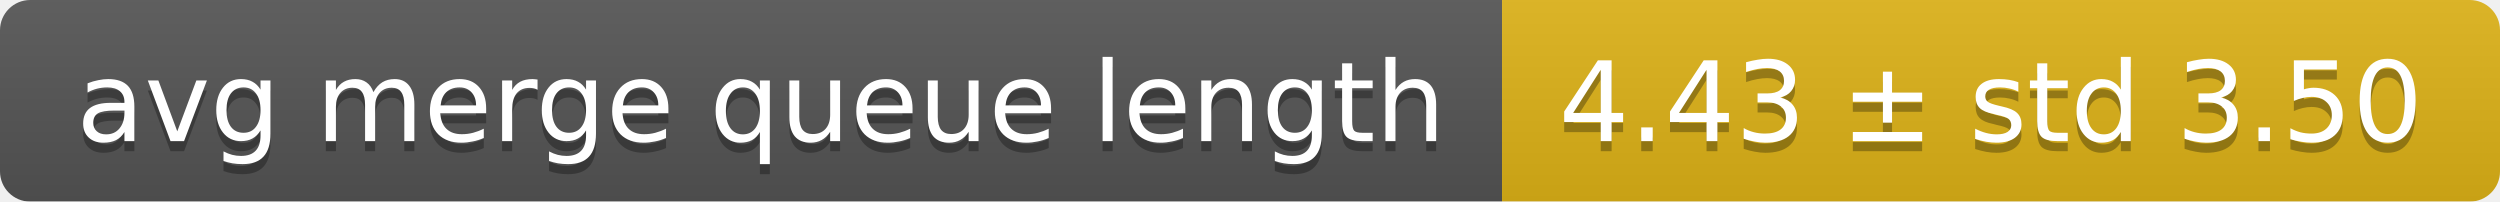
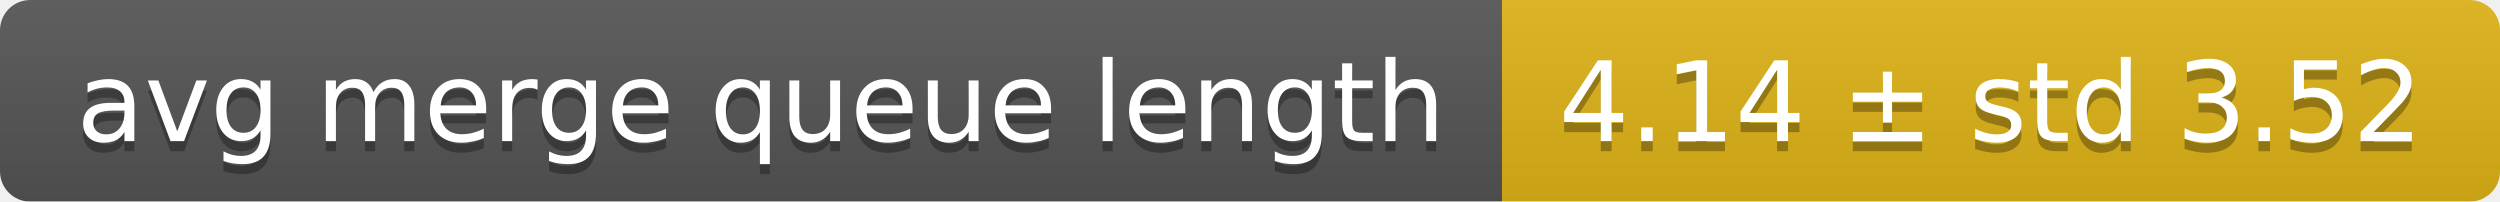
<svg xmlns="http://www.w3.org/2000/svg" width="248" height="20">
  <linearGradient id="smooth" x2="0" y2="100%">
    <stop offset="0" stop-color="#bbb" stop-opacity=".1" />
    <stop offset="1" stop-opacity=".1" />
  </linearGradient>
  <mask id="round">
    <rect width="248" height="20" rx="3" fill="#fff" />
  </mask>
  <g mask="url(#round)">
    <rect width="149" height="20" fill="#555" />
    <rect x="149" width="99" height="20" fill="#dfb317" />
    <rect width="248" height="20" fill="url(#smooth)" />
  </g>
  <g fill="#fff" text-anchor="middle" font-family="DejaVu Sans,Verdana,Geneva,sans-serif" font-size="11">
    <text x="75.5" y="15" fill="#010101" fill-opacity=".3">avg merge queue length</text>
    <text x="75.5" y="14">avg merge queue length</text>
-     <text x="197.5" y="15" fill="#010101" fill-opacity=".3">4.43 ± std 3.50</text>
-     <text x="197.5" y="14">4.43 ± std 3.50</text>
+     <text x="197.5" y="15" fill="#010101" fill-opacity=".3">4.14 ± std 3.52</text>
+     <text x="197.5" y="14">4.14 ± std 3.52</text>
  </g>
</svg>
